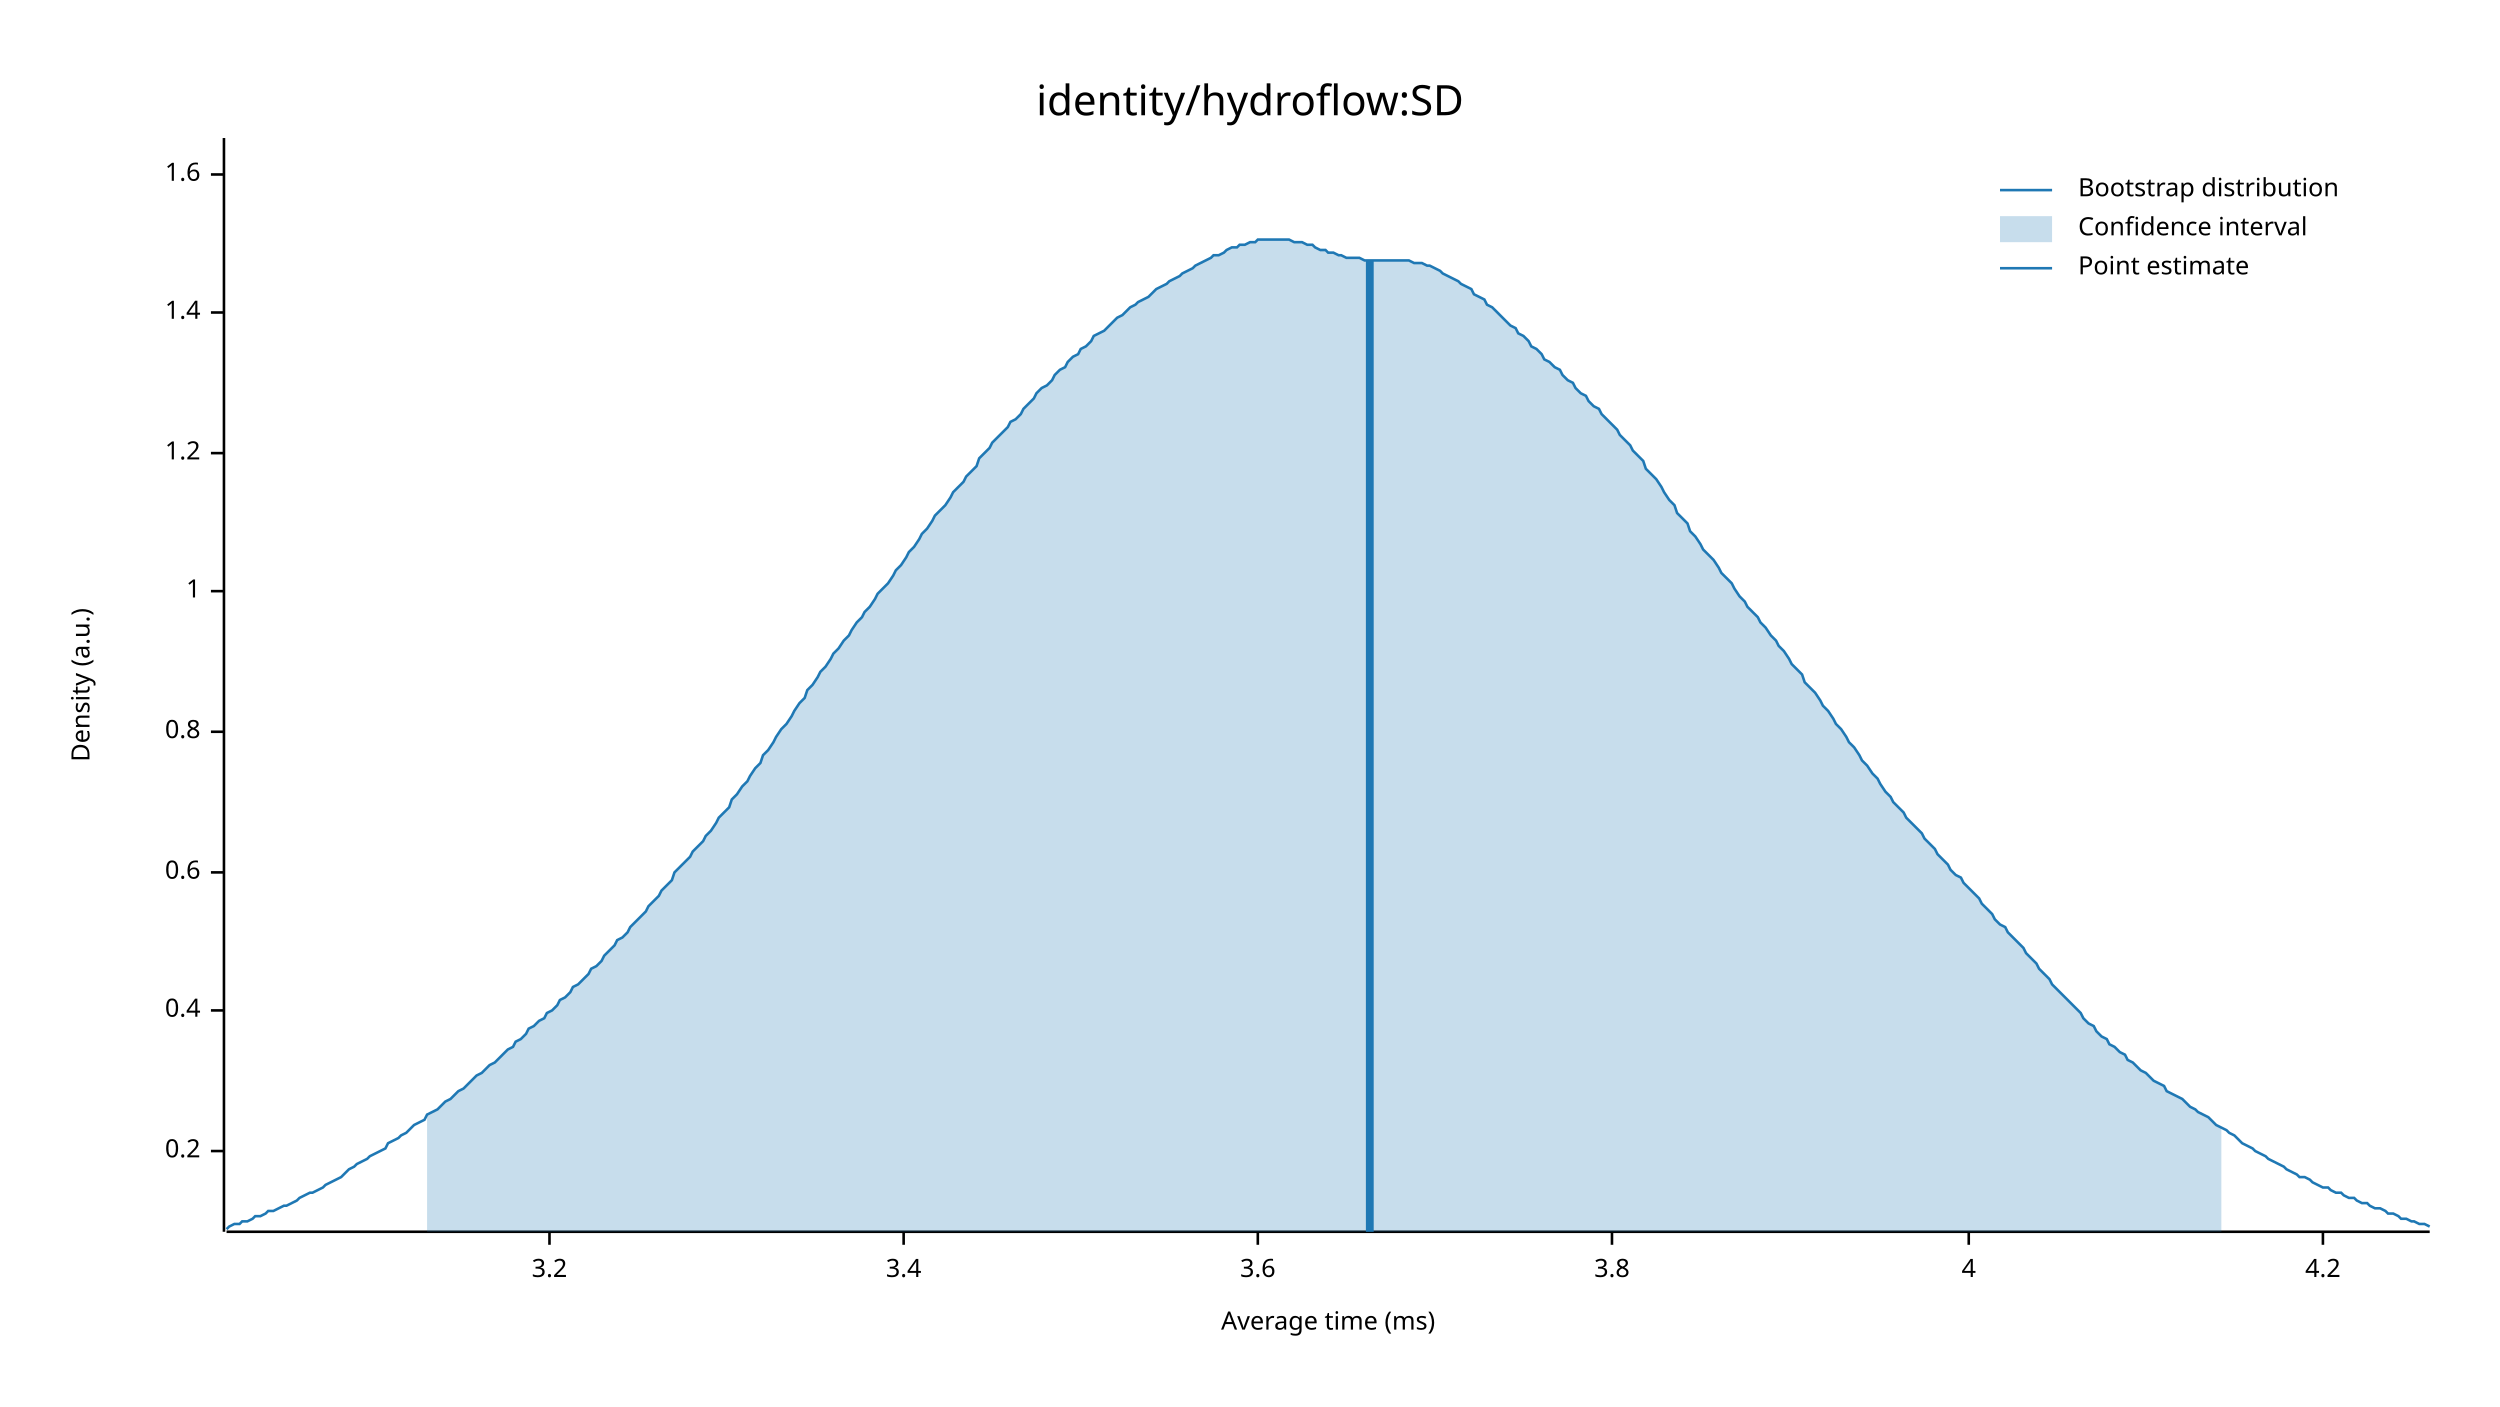
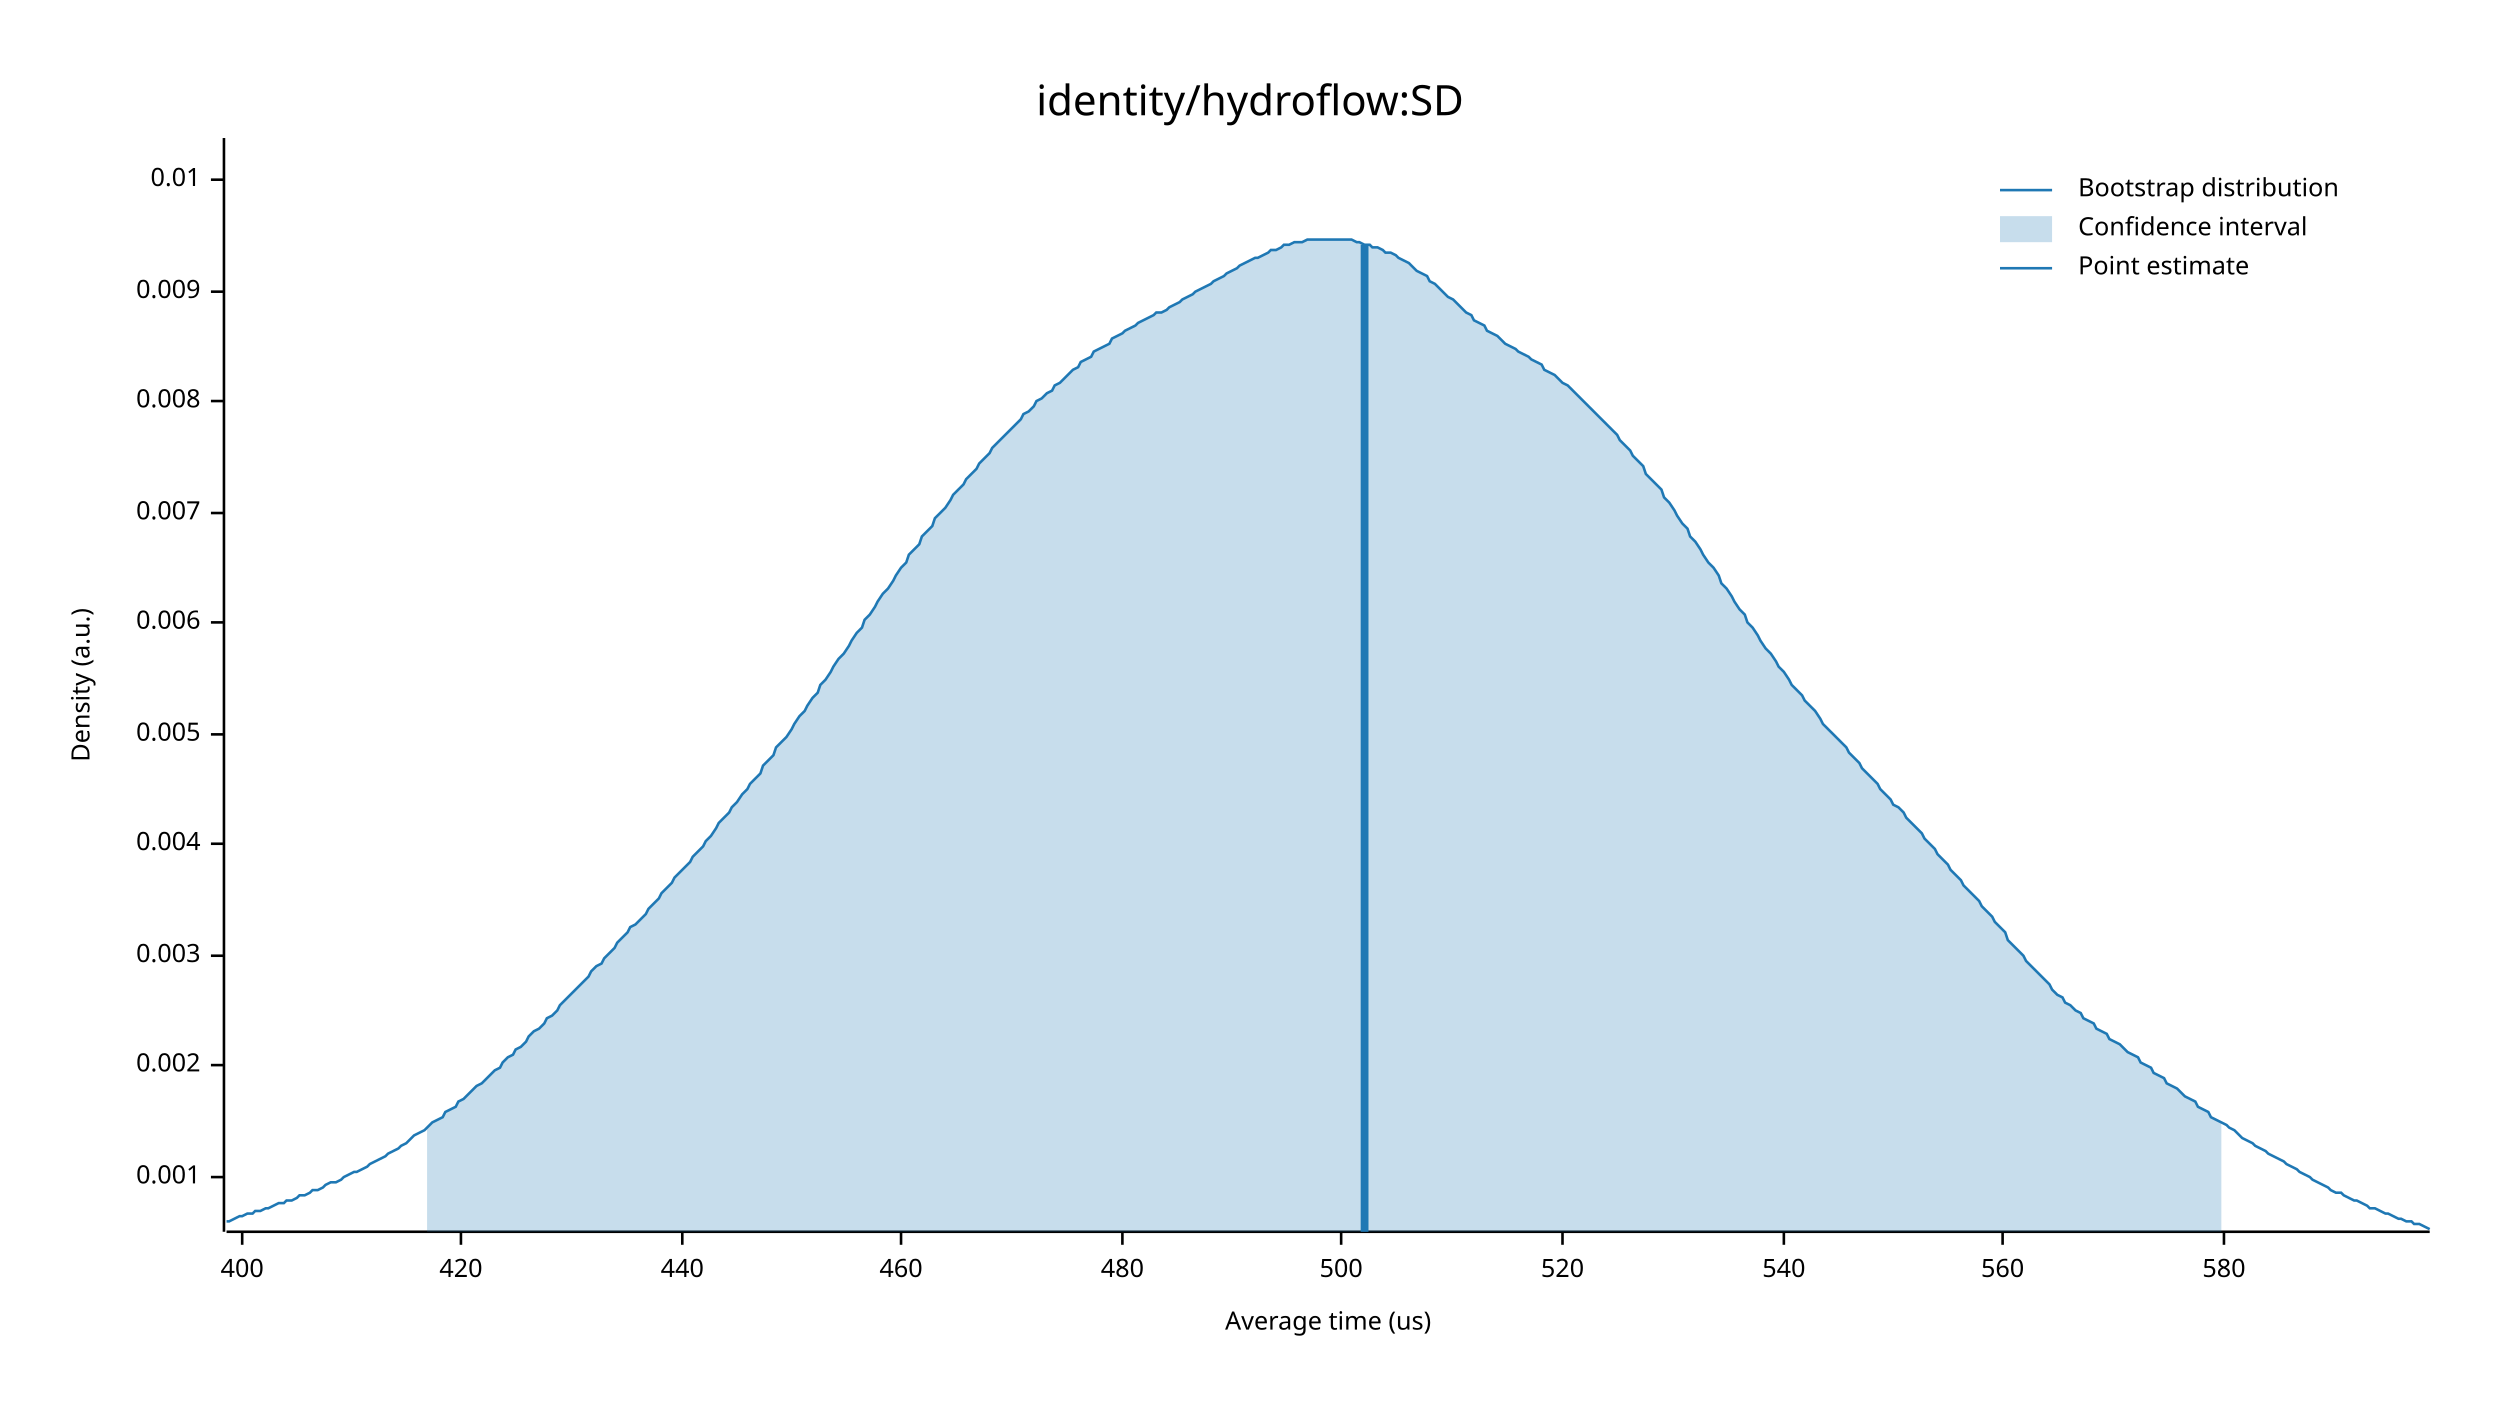
<svg xmlns="http://www.w3.org/2000/svg" width="960" height="540" viewBox="0 0 960 540">
  <text x="480" y="32" dy="0.76em" text-anchor="middle" font-family="sans-serif" font-size="16.129" opacity="1" fill="#000000">
identity/hydroflow:SD
</text>
  <text x="27" y="263" dy="0.76em" text-anchor="middle" font-family="sans-serif" font-size="9.677" opacity="1" fill="#000000" transform="rotate(270, 27, 263)">
Density (a.u.)
</text>
  <text x="510" y="513" dy="-0.5ex" text-anchor="middle" font-family="sans-serif" font-size="9.677" opacity="1" fill="#000000">
- Average time (ms)
+ Average time (us)
</text>
  <polyline fill="none" opacity="1" stroke="#000000" stroke-width="1" points="86,53 86,473 " />
-   <text x="77" y="442" dy="0.5ex" text-anchor="end" font-family="sans-serif" font-size="9.677" opacity="1" fill="#000000">
- 0.2
+   <text x="77" y="452" dy="0.5ex" text-anchor="end" font-family="sans-serif" font-size="9.677" opacity="1" fill="#000000">
+ 0.001
</text>
-   <polyline fill="none" opacity="1" stroke="#000000" stroke-width="1" points="81,442 86,442 " />
-   <text x="77" y="388" dy="0.5ex" text-anchor="end" font-family="sans-serif" font-size="9.677" opacity="1" fill="#000000">
- 0.4
+   <polyline fill="none" opacity="1" stroke="#000000" stroke-width="1" points="81,452 86,452 " />
+   <text x="77" y="409" dy="0.5ex" text-anchor="end" font-family="sans-serif" font-size="9.677" opacity="1" fill="#000000">
+ 0.002
</text>
-   <polyline fill="none" opacity="1" stroke="#000000" stroke-width="1" points="81,388 86,388 " />
-   <text x="77" y="335" dy="0.5ex" text-anchor="end" font-family="sans-serif" font-size="9.677" opacity="1" fill="#000000">
- 0.6
+   <polyline fill="none" opacity="1" stroke="#000000" stroke-width="1" points="81,409 86,409 " />
+   <text x="77" y="367" dy="0.5ex" text-anchor="end" font-family="sans-serif" font-size="9.677" opacity="1" fill="#000000">
+ 0.003
</text>
-   <polyline fill="none" opacity="1" stroke="#000000" stroke-width="1" points="81,335 86,335 " />
-   <text x="77" y="281" dy="0.5ex" text-anchor="end" font-family="sans-serif" font-size="9.677" opacity="1" fill="#000000">
- 0.8
+   <polyline fill="none" opacity="1" stroke="#000000" stroke-width="1" points="81,367 86,367 " />
+   <text x="77" y="324" dy="0.5ex" text-anchor="end" font-family="sans-serif" font-size="9.677" opacity="1" fill="#000000">
+ 0.004
</text>
-   <polyline fill="none" opacity="1" stroke="#000000" stroke-width="1" points="81,281 86,281 " />
-   <text x="77" y="227" dy="0.5ex" text-anchor="end" font-family="sans-serif" font-size="9.677" opacity="1" fill="#000000">
- 1
+   <polyline fill="none" opacity="1" stroke="#000000" stroke-width="1" points="81,324 86,324 " />
+   <text x="77" y="282" dy="0.5ex" text-anchor="end" font-family="sans-serif" font-size="9.677" opacity="1" fill="#000000">
+ 0.005
</text>
-   <polyline fill="none" opacity="1" stroke="#000000" stroke-width="1" points="81,227 86,227 " />
-   <text x="77" y="174" dy="0.5ex" text-anchor="end" font-family="sans-serif" font-size="9.677" opacity="1" fill="#000000">
- 1.2
+   <polyline fill="none" opacity="1" stroke="#000000" stroke-width="1" points="81,282 86,282 " />
+   <text x="77" y="239" dy="0.5ex" text-anchor="end" font-family="sans-serif" font-size="9.677" opacity="1" fill="#000000">
+ 0.006
</text>
-   <polyline fill="none" opacity="1" stroke="#000000" stroke-width="1" points="81,174 86,174 " />
-   <text x="77" y="120" dy="0.5ex" text-anchor="end" font-family="sans-serif" font-size="9.677" opacity="1" fill="#000000">
- 1.4
+   <polyline fill="none" opacity="1" stroke="#000000" stroke-width="1" points="81,239 86,239 " />
+   <text x="77" y="197" dy="0.5ex" text-anchor="end" font-family="sans-serif" font-size="9.677" opacity="1" fill="#000000">
+ 0.007
</text>
-   <polyline fill="none" opacity="1" stroke="#000000" stroke-width="1" points="81,120 86,120 " />
-   <text x="77" y="67" dy="0.5ex" text-anchor="end" font-family="sans-serif" font-size="9.677" opacity="1" fill="#000000">
- 1.6
+   <polyline fill="none" opacity="1" stroke="#000000" stroke-width="1" points="81,197 86,197 " />
+   <text x="77" y="154" dy="0.5ex" text-anchor="end" font-family="sans-serif" font-size="9.677" opacity="1" fill="#000000">
+ 0.008
</text>
-   <polyline fill="none" opacity="1" stroke="#000000" stroke-width="1" points="81,67 86,67 " />
+   <polyline fill="none" opacity="1" stroke="#000000" stroke-width="1" points="81,154 86,154 " />
+   <text x="77" y="112" dy="0.5ex" text-anchor="end" font-family="sans-serif" font-size="9.677" opacity="1" fill="#000000">
+ 0.009
+ </text>
+   <polyline fill="none" opacity="1" stroke="#000000" stroke-width="1" points="81,112 86,112 " />
+   <text x="77" y="69" dy="0.5ex" text-anchor="end" font-family="sans-serif" font-size="9.677" opacity="1" fill="#000000">
+ 0.01
+ </text>
+   <polyline fill="none" opacity="1" stroke="#000000" stroke-width="1" points="81,69 86,69 " />
  <polyline fill="none" opacity="1" stroke="#000000" stroke-width="1" points="87,473 933,473 " />
-   <text x="211" y="483" dy="0.76em" text-anchor="middle" font-family="sans-serif" font-size="9.677" opacity="1" fill="#000000">
- 3.2
+   <text x="93" y="483" dy="0.76em" text-anchor="middle" font-family="sans-serif" font-size="9.677" opacity="1" fill="#000000">
+ 400
</text>
-   <polyline fill="none" opacity="1" stroke="#000000" stroke-width="1" points="211,473 211,478 " />
-   <text x="347" y="483" dy="0.76em" text-anchor="middle" font-family="sans-serif" font-size="9.677" opacity="1" fill="#000000">
- 3.4
+   <polyline fill="none" opacity="1" stroke="#000000" stroke-width="1" points="93,473 93,478 " />
+   <text x="177" y="483" dy="0.76em" text-anchor="middle" font-family="sans-serif" font-size="9.677" opacity="1" fill="#000000">
+ 420
</text>
-   <polyline fill="none" opacity="1" stroke="#000000" stroke-width="1" points="347,473 347,478 " />
-   <text x="483" y="483" dy="0.76em" text-anchor="middle" font-family="sans-serif" font-size="9.677" opacity="1" fill="#000000">
- 3.6
+   <polyline fill="none" opacity="1" stroke="#000000" stroke-width="1" points="177,473 177,478 " />
+   <text x="262" y="483" dy="0.76em" text-anchor="middle" font-family="sans-serif" font-size="9.677" opacity="1" fill="#000000">
+ 440
</text>
-   <polyline fill="none" opacity="1" stroke="#000000" stroke-width="1" points="483,473 483,478 " />
-   <text x="619" y="483" dy="0.76em" text-anchor="middle" font-family="sans-serif" font-size="9.677" opacity="1" fill="#000000">
- 3.8
+   <polyline fill="none" opacity="1" stroke="#000000" stroke-width="1" points="262,473 262,478 " />
+   <text x="346" y="483" dy="0.76em" text-anchor="middle" font-family="sans-serif" font-size="9.677" opacity="1" fill="#000000">
+ 460
</text>
-   <polyline fill="none" opacity="1" stroke="#000000" stroke-width="1" points="619,473 619,478 " />
-   <text x="756" y="483" dy="0.76em" text-anchor="middle" font-family="sans-serif" font-size="9.677" opacity="1" fill="#000000">
- 4
+   <polyline fill="none" opacity="1" stroke="#000000" stroke-width="1" points="346,473 346,478 " />
+   <text x="431" y="483" dy="0.76em" text-anchor="middle" font-family="sans-serif" font-size="9.677" opacity="1" fill="#000000">
+ 480
</text>
-   <polyline fill="none" opacity="1" stroke="#000000" stroke-width="1" points="756,473 756,478 " />
-   <text x="892" y="483" dy="0.76em" text-anchor="middle" font-family="sans-serif" font-size="9.677" opacity="1" fill="#000000">
- 4.2
+   <polyline fill="none" opacity="1" stroke="#000000" stroke-width="1" points="431,473 431,478 " />
+   <text x="515" y="483" dy="0.76em" text-anchor="middle" font-family="sans-serif" font-size="9.677" opacity="1" fill="#000000">
+ 500
</text>
-   <polyline fill="none" opacity="1" stroke="#000000" stroke-width="1" points="892,473 892,478 " />
-   <polyline fill="none" opacity="1" stroke="#1F78B4" stroke-width="1" points="87,472 88,471 90,470 92,470 93,469 95,469 97,468 98,467 100,467 102,466 103,465 105,465 107,464 109,463 110,463 112,462 114,461 115,460 117,459 119,458 120,458 122,457 124,456 125,455 127,454 129,453 131,452 132,451 134,449 136,448 137,447 139,446 141,445 142,444 144,443 146,442 148,441 149,439 151,438 153,437 154,436 156,435 158,433 159,432 161,431 163,430 164,428 166,427 168,426 170,424 171,423 173,422 175,420 176,419 178,418 180,416 181,415 183,413 185,412 187,410 188,409 190,408 192,406 193,405 195,403 197,402 198,400 200,399 202,397 203,395 205,394 207,392 209,391 210,389 212,388 214,386 215,384 217,383 219,381 220,379 222,378 224,376 226,374 227,372 229,371 231,369 232,367 234,365 236,363 237,361 239,360 241,358 242,356 244,354 246,352 248,350 249,348 251,346 253,344 254,342 256,340 258,338 259,335 261,333 263,331 265,329 266,327 268,325 270,323 271,321 273,319 275,316 276,314 278,312 280,310 281,307 283,305 285,302 287,300 288,298 290,295 292,293 293,290 295,288 297,285 298,283 300,280 302,278 304,275 305,273 307,270 309,268 310,265 312,263 314,260 315,258 317,256 319,253 320,251 322,249 324,246 326,244 327,242 329,239 331,237 332,235 334,233 336,230 337,228 339,226 341,224 343,221 344,219 346,217 348,214 349,212 351,210 353,207 354,205 356,203 358,200 359,198 361,196 363,194 365,191 366,189 368,187 370,185 371,183 373,181 375,179 376,176 378,174 380,172 381,170 383,168 385,166 387,164 388,162 390,161 392,159 393,157 395,155 397,153 398,151 400,149 402,148 404,146 405,144 407,142 409,141 410,139 412,137 414,136 415,134 417,133 419,131 420,129 422,128 424,127 426,125 427,124 429,122 431,121 432,120 434,118 436,117 437,116 439,115 441,114 443,112 444,111 446,110 448,109 449,108 451,107 453,106 454,105 456,104 458,103 459,102 461,101 463,100 465,99 466,98 468,98 470,97 471,96 473,95 475,95 476,94 478,94 480,93 482,93 483,92 485,92 487,92 488,92 490,92 492,92 493,92 495,92 497,93 498,93 500,93 502,94 504,94 505,95 507,96 509,96 510,97 512,97 514,98 515,98 517,99 519,99 521,99 522,99 524,100 526,100 527,100 529,100 531,100 532,100 534,100 536,100 537,100 539,100 541,100 543,101 544,101 546,101 548,102 549,102 551,103 553,104 554,105 556,106 558,107 560,108 561,109 563,110 565,111 566,113 568,114 570,115 571,117 573,118 575,120 576,121 578,123 580,125 582,126 583,128 585,129 587,131 588,133 590,134 592,136 593,138 595,139 597,141 599,142 600,144 602,146 604,147 605,149 607,151 609,152 610,154 612,156 614,157 615,159 617,161 619,163 621,165 622,167 624,169 626,171 627,173 629,175 631,177 632,180 634,182 636,184 638,187 639,189 641,192 643,194 644,197 646,199 648,201 649,204 651,206 653,209 654,211 656,213 658,215 660,218 661,220 663,222 665,224 666,226 668,229 670,231 671,233 673,235 675,237 676,239 678,241 680,244 682,246 683,248 685,250 687,253 688,255 690,257 692,259 693,262 695,264 697,266 699,269 700,271 702,273 704,276 705,278 707,280 709,283 710,285 712,287 714,290 715,292 717,294 719,297 721,299 722,301 724,304 726,306 727,308 729,310 731,312 732,314 734,316 736,318 738,320 739,322 741,324 743,326 744,328 746,330 748,332 749,334 751,336 753,337 754,339 756,341 758,343 760,345 761,347 763,349 765,351 766,353 768,355 770,356 771,358 773,360 775,362 777,364 778,366 780,368 782,370 783,372 785,374 787,376 788,378 790,380 792,382 793,383 795,385 797,387 799,389 800,391 802,393 804,394 805,396 807,398 809,399 810,401 812,402 814,404 816,405 817,407 819,408 821,410 822,411 824,412 826,414 827,415 829,416 831,417 832,419 834,420 836,421 838,422 839,423 841,425 843,426 844,427 846,428 848,429 849,430 851,432 853,433 855,434 856,435 858,436 860,438 861,439 863,440 865,441 866,442 868,443 870,444 871,445 873,446 875,447 877,448 878,449 880,450 882,451 883,452 885,452 887,453 888,454 890,455 892,456 894,456 895,457 897,458 899,458 900,459 902,460 904,460 905,461 907,462 909,462 910,463 912,464 914,464 916,465 917,466 919,466 921,467 922,468 924,468 926,469 927,469 929,470 931,470 933,471 " />
-   <polygon opacity="0.25" fill="#1F78B4" points="164,428 166,427 168,426 170,424 171,423 173,422 175,420 176,419 178,418 180,416 181,415 183,413 185,412 187,410 188,409 190,408 192,406 193,405 195,403 197,402 198,400 200,399 202,397 203,395 205,394 207,392 209,391 210,389 212,388 214,386 215,384 217,383 219,381 220,379 222,378 224,376 226,374 227,372 229,371 231,369 232,367 234,365 236,363 237,361 239,360 241,358 242,356 244,354 246,352 248,350 249,348 251,346 253,344 254,342 256,340 258,338 259,335 261,333 263,331 265,329 266,327 268,325 270,323 271,321 273,319 275,316 276,314 278,312 280,310 281,307 283,305 285,302 287,300 288,298 290,295 292,293 293,290 295,288 297,285 298,283 300,280 302,278 304,275 305,273 307,270 309,268 310,265 312,263 314,260 315,258 317,256 319,253 320,251 322,249 324,246 326,244 327,242 329,239 331,237 332,235 334,233 336,230 337,228 339,226 341,224 343,221 344,219 346,217 348,214 349,212 351,210 353,207 354,205 356,203 358,200 359,198 361,196 363,194 365,191 366,189 368,187 370,185 371,183 373,181 375,179 376,176 378,174 380,172 381,170 383,168 385,166 387,164 388,162 390,161 392,159 393,157 395,155 397,153 398,151 400,149 402,148 404,146 405,144 407,142 409,141 410,139 412,137 414,136 415,134 417,133 419,131 420,129 422,128 424,127 426,125 427,124 429,122 431,121 432,120 434,118 436,117 437,116 439,115 441,114 443,112 444,111 446,110 448,109 449,108 451,107 453,106 454,105 456,104 458,103 459,102 461,101 463,100 465,99 466,98 468,98 470,97 471,96 473,95 475,95 476,94 478,94 480,93 482,93 483,92 485,92 487,92 488,92 490,92 492,92 493,92 495,92 497,93 498,93 500,93 502,94 504,94 505,95 507,96 509,96 510,97 512,97 514,98 515,98 517,99 519,99 521,99 522,99 524,100 526,100 527,100 529,100 531,100 532,100 534,100 536,100 537,100 539,100 541,100 543,101 544,101 546,101 548,102 549,102 551,103 553,104 554,105 556,106 558,107 560,108 561,109 563,110 565,111 566,113 568,114 570,115 571,117 573,118 575,120 576,121 578,123 580,125 582,126 583,128 585,129 587,131 588,133 590,134 592,136 593,138 595,139 597,141 599,142 600,144 602,146 604,147 605,149 607,151 609,152 610,154 612,156 614,157 615,159 617,161 619,163 621,165 622,167 624,169 626,171 627,173 629,175 631,177 632,180 634,182 636,184 638,187 639,189 641,192 643,194 644,197 646,199 648,201 649,204 651,206 653,209 654,211 656,213 658,215 660,218 661,220 663,222 665,224 666,226 668,229 670,231 671,233 673,235 675,237 676,239 678,241 680,244 682,246 683,248 685,250 687,253 688,255 690,257 692,259 693,262 695,264 697,266 699,269 700,271 702,273 704,276 705,278 707,280 709,283 710,285 712,287 714,290 715,292 717,294 719,297 721,299 722,301 724,304 726,306 727,308 729,310 731,312 732,314 734,316 736,318 738,320 739,322 741,324 743,326 744,328 746,330 748,332 749,334 751,336 753,337 754,339 756,341 758,343 760,345 761,347 763,349 765,351 766,353 768,355 770,356 771,358 773,360 775,362 777,364 778,366 780,368 782,370 783,372 785,374 787,376 788,378 790,380 792,382 793,383 795,385 797,387 799,389 800,391 802,393 804,394 805,396 807,398 809,399 810,401 812,402 814,404 816,405 817,407 819,408 821,410 822,411 824,412 826,414 827,415 829,416 831,417 832,419 834,420 836,421 838,422 839,423 841,425 843,426 844,427 846,428 848,429 849,430 851,432 853,433 853,473 164,473 " />
-   <polyline fill="none" opacity="1" stroke="#1F78B4" stroke-width="3" points="526,473 526,100 " />
+   <polyline fill="none" opacity="1" stroke="#000000" stroke-width="1" points="515,473 515,478 " />
+   <text x="600" y="483" dy="0.76em" text-anchor="middle" font-family="sans-serif" font-size="9.677" opacity="1" fill="#000000">
+ 520
+ </text>
+   <polyline fill="none" opacity="1" stroke="#000000" stroke-width="1" points="600,473 600,478 " />
+   <text x="685" y="483" dy="0.76em" text-anchor="middle" font-family="sans-serif" font-size="9.677" opacity="1" fill="#000000">
+ 540
+ </text>
+   <polyline fill="none" opacity="1" stroke="#000000" stroke-width="1" points="685,473 685,478 " />
+   <text x="769" y="483" dy="0.76em" text-anchor="middle" font-family="sans-serif" font-size="9.677" opacity="1" fill="#000000">
+ 560
+ </text>
+   <polyline fill="none" opacity="1" stroke="#000000" stroke-width="1" points="769,473 769,478 " />
+   <text x="854" y="483" dy="0.76em" text-anchor="middle" font-family="sans-serif" font-size="9.677" opacity="1" fill="#000000">
+ 580
+ </text>
+   <polyline fill="none" opacity="1" stroke="#000000" stroke-width="1" points="854,473 854,478 " />
+   <polyline fill="none" opacity="1" stroke="#1F78B4" stroke-width="1" points="87,469 88,469 90,468 92,467 93,467 95,466 97,466 98,465 100,465 102,464 103,464 105,463 107,462 109,462 110,461 112,461 114,460 115,459 117,459 119,458 120,457 122,457 124,456 125,455 127,454 129,454 131,453 132,452 134,451 136,450 137,450 139,449 141,448 142,447 144,446 146,445 148,444 149,443 151,442 153,441 154,440 156,439 158,437 159,436 161,435 163,434 164,433 166,431 168,430 170,429 171,427 173,426 175,425 176,423 178,422 180,420 181,419 183,417 185,416 187,414 188,413 190,411 192,410 193,408 195,406 197,405 198,403 200,402 202,400 203,398 205,396 207,395 209,393 210,391 212,390 214,388 215,386 217,384 219,382 220,381 222,379 224,377 226,375 227,373 229,371 231,370 232,368 234,366 236,364 237,362 239,360 241,358 242,356 244,355 246,353 248,351 249,349 251,347 253,345 254,343 256,341 258,339 259,337 261,335 263,333 265,331 266,329 268,327 270,325 271,323 273,321 275,318 276,316 278,314 280,312 281,310 283,308 285,305 287,303 288,301 290,299 292,297 293,294 295,292 297,290 298,287 300,285 302,283 304,280 305,278 307,275 309,273 310,271 312,268 314,266 315,263 317,261 319,258 320,256 322,253 324,251 326,248 327,246 329,243 331,241 332,238 334,236 336,233 337,231 339,228 341,226 343,223 344,221 346,218 348,216 349,213 351,211 353,209 354,206 356,204 358,202 359,199 361,197 363,195 365,192 366,190 368,188 370,186 371,184 373,182 375,180 376,178 378,176 380,174 381,172 383,170 385,168 387,166 388,165 390,163 392,161 393,159 395,158 397,156 398,154 400,153 402,151 404,150 405,148 407,147 409,145 410,144 412,142 414,141 415,139 417,138 419,137 420,135 422,134 424,133 426,132 427,130 429,129 431,128 432,127 434,126 436,125 437,124 439,123 441,122 443,121 444,120 446,120 448,119 449,118 451,117 453,116 454,115 456,114 458,113 459,112 461,111 463,110 465,109 466,108 468,107 470,106 471,105 473,104 475,103 476,102 478,101 480,100 482,99 483,99 485,98 487,97 488,96 490,96 492,95 493,94 495,94 497,93 498,93 500,93 502,92 504,92 505,92 507,92 509,92 510,92 512,92 514,92 515,92 517,92 519,92 521,93 522,93 524,94 526,94 527,95 529,95 531,96 532,97 534,97 536,98 537,99 539,100 541,101 543,103 544,104 546,105 548,106 549,108 551,109 553,111 554,112 556,114 558,115 560,117 561,118 563,120 565,121 566,123 568,124 570,125 571,127 573,128 575,129 576,130 578,132 580,133 582,134 583,135 585,136 587,137 588,138 590,139 592,140 593,142 595,143 597,144 599,146 600,147 602,148 604,150 605,151 607,153 609,155 610,156 612,158 614,160 615,161 617,163 619,165 621,167 622,169 624,171 626,173 627,175 629,177 631,179 632,182 634,184 636,186 638,188 639,191 641,193 643,196 644,198 646,201 648,203 649,206 651,208 653,211 654,213 656,216 658,218 660,221 661,224 663,226 665,229 666,231 668,234 670,236 671,239 673,241 675,244 676,246 678,249 680,251 682,254 683,256 685,258 687,261 688,263 690,265 692,267 693,269 695,271 697,273 699,276 700,278 702,280 704,282 705,283 707,285 709,287 710,289 712,291 714,293 715,295 717,297 719,299 721,301 722,303 724,305 726,307 727,309 729,310 731,312 732,314 734,316 736,318 738,320 739,322 741,324 743,326 744,328 746,330 748,332 749,334 751,336 753,338 754,340 756,342 758,344 760,346 761,348 763,350 765,352 766,354 768,356 770,358 771,361 773,363 775,365 777,367 778,369 780,371 782,373 783,374 785,376 787,378 788,380 790,382 792,383 793,385 795,386 797,388 799,389 800,391 802,392 804,393 805,395 807,396 809,397 810,399 812,400 814,401 816,403 817,404 819,405 821,406 822,408 824,409 826,410 827,412 829,413 831,414 832,416 834,417 836,418 838,420 839,421 841,422 843,423 844,425 846,426 848,427 849,429 851,430 853,431 855,432 856,433 858,434 860,436 861,437 863,438 865,439 866,440 868,441 870,442 871,443 873,444 875,445 877,446 878,447 880,448 882,449 883,450 885,451 887,452 888,453 890,454 892,455 894,456 895,457 897,458 899,458 900,459 902,460 904,461 905,461 907,462 909,463 910,464 912,464 914,465 916,466 917,466 919,467 921,468 922,468 924,469 926,469 927,470 929,470 931,471 933,472 " />
+   <polygon opacity="0.25" fill="#1F78B4" points="164,433 166,431 168,430 170,429 171,427 173,426 175,425 176,423 178,422 180,420 181,419 183,417 185,416 187,414 188,413 190,411 192,410 193,408 195,406 197,405 198,403 200,402 202,400 203,398 205,396 207,395 209,393 210,391 212,390 214,388 215,386 217,384 219,382 220,381 222,379 224,377 226,375 227,373 229,371 231,370 232,368 234,366 236,364 237,362 239,360 241,358 242,356 244,355 246,353 248,351 249,349 251,347 253,345 254,343 256,341 258,339 259,337 261,335 263,333 265,331 266,329 268,327 270,325 271,323 273,321 275,318 276,316 278,314 280,312 281,310 283,308 285,305 287,303 288,301 290,299 292,297 293,294 295,292 297,290 298,287 300,285 302,283 304,280 305,278 307,275 309,273 310,271 312,268 314,266 315,263 317,261 319,258 320,256 322,253 324,251 326,248 327,246 329,243 331,241 332,238 334,236 336,233 337,231 339,228 341,226 343,223 344,221 346,218 348,216 349,213 351,211 353,209 354,206 356,204 358,202 359,199 361,197 363,195 365,192 366,190 368,188 370,186 371,184 373,182 375,180 376,178 378,176 380,174 381,172 383,170 385,168 387,166 388,165 390,163 392,161 393,159 395,158 397,156 398,154 400,153 402,151 404,150 405,148 407,147 409,145 410,144 412,142 414,141 415,139 417,138 419,137 420,135 422,134 424,133 426,132 427,130 429,129 431,128 432,127 434,126 436,125 437,124 439,123 441,122 443,121 444,120 446,120 448,119 449,118 451,117 453,116 454,115 456,114 458,113 459,112 461,111 463,110 465,109 466,108 468,107 470,106 471,105 473,104 475,103 476,102 478,101 480,100 482,99 483,99 485,98 487,97 488,96 490,96 492,95 493,94 495,94 497,93 498,93 500,93 502,92 504,92 505,92 507,92 509,92 510,92 512,92 514,92 515,92 517,92 519,92 521,93 522,93 524,94 526,94 527,95 529,95 531,96 532,97 534,97 536,98 537,99 539,100 541,101 543,103 544,104 546,105 548,106 549,108 551,109 553,111 554,112 556,114 558,115 560,117 561,118 563,120 565,121 566,123 568,124 570,125 571,127 573,128 575,129 576,130 578,132 580,133 582,134 583,135 585,136 587,137 588,138 590,139 592,140 593,142 595,143 597,144 599,146 600,147 602,148 604,150 605,151 607,153 609,155 610,156 612,158 614,160 615,161 617,163 619,165 621,167 622,169 624,171 626,173 627,175 629,177 631,179 632,182 634,184 636,186 638,188 639,191 641,193 643,196 644,198 646,201 648,203 649,206 651,208 653,211 654,213 656,216 658,218 660,221 661,224 663,226 665,229 666,231 668,234 670,236 671,239 673,241 675,244 676,246 678,249 680,251 682,254 683,256 685,258 687,261 688,263 690,265 692,267 693,269 695,271 697,273 699,276 700,278 702,280 704,282 705,283 707,285 709,287 710,289 712,291 714,293 715,295 717,297 719,299 721,301 722,303 724,305 726,307 727,309 729,310 731,312 732,314 734,316 736,318 738,320 739,322 741,324 743,326 744,328 746,330 748,332 749,334 751,336 753,338 754,340 756,342 758,344 760,346 761,348 763,350 765,352 766,354 768,356 770,358 771,361 773,363 775,365 777,367 778,369 780,371 782,373 783,374 785,376 787,378 788,380 790,382 792,383 793,385 795,386 797,388 799,389 800,391 802,392 804,393 805,395 807,396 809,397 810,399 812,400 814,401 816,403 817,404 819,405 821,406 822,408 824,409 826,410 827,412 829,413 831,414 832,416 834,417 836,418 838,420 839,421 841,422 843,423 844,425 846,426 848,427 849,429 851,430 853,431 853,473 164,473 " />
+   <polyline fill="none" opacity="1" stroke="#1F78B4" stroke-width="3" points="524,473 524,94 " />
  <text x="798" y="68" dy="0.76em" text-anchor="start" font-family="sans-serif" font-size="9.677" opacity="1" fill="#000000">
Bootstrap distribution
</text>
  <text x="798" y="83" dy="0.76em" text-anchor="start" font-family="sans-serif" font-size="9.677" opacity="1" fill="#000000">
Confidence interval
</text>
  <text x="798" y="98" dy="0.76em" text-anchor="start" font-family="sans-serif" font-size="9.677" opacity="1" fill="#000000">
Point estimate
</text>
  <polyline fill="none" opacity="1" stroke="#1F78B4" stroke-width="1" points="768,73 788,73 " />
  <rect x="768" y="83" width="20" height="10" opacity="0.25" fill="#1F78B4" stroke="none" />
  <polyline fill="none" opacity="1" stroke="#1F78B4" stroke-width="1" points="768,103 788,103 " />
</svg>
